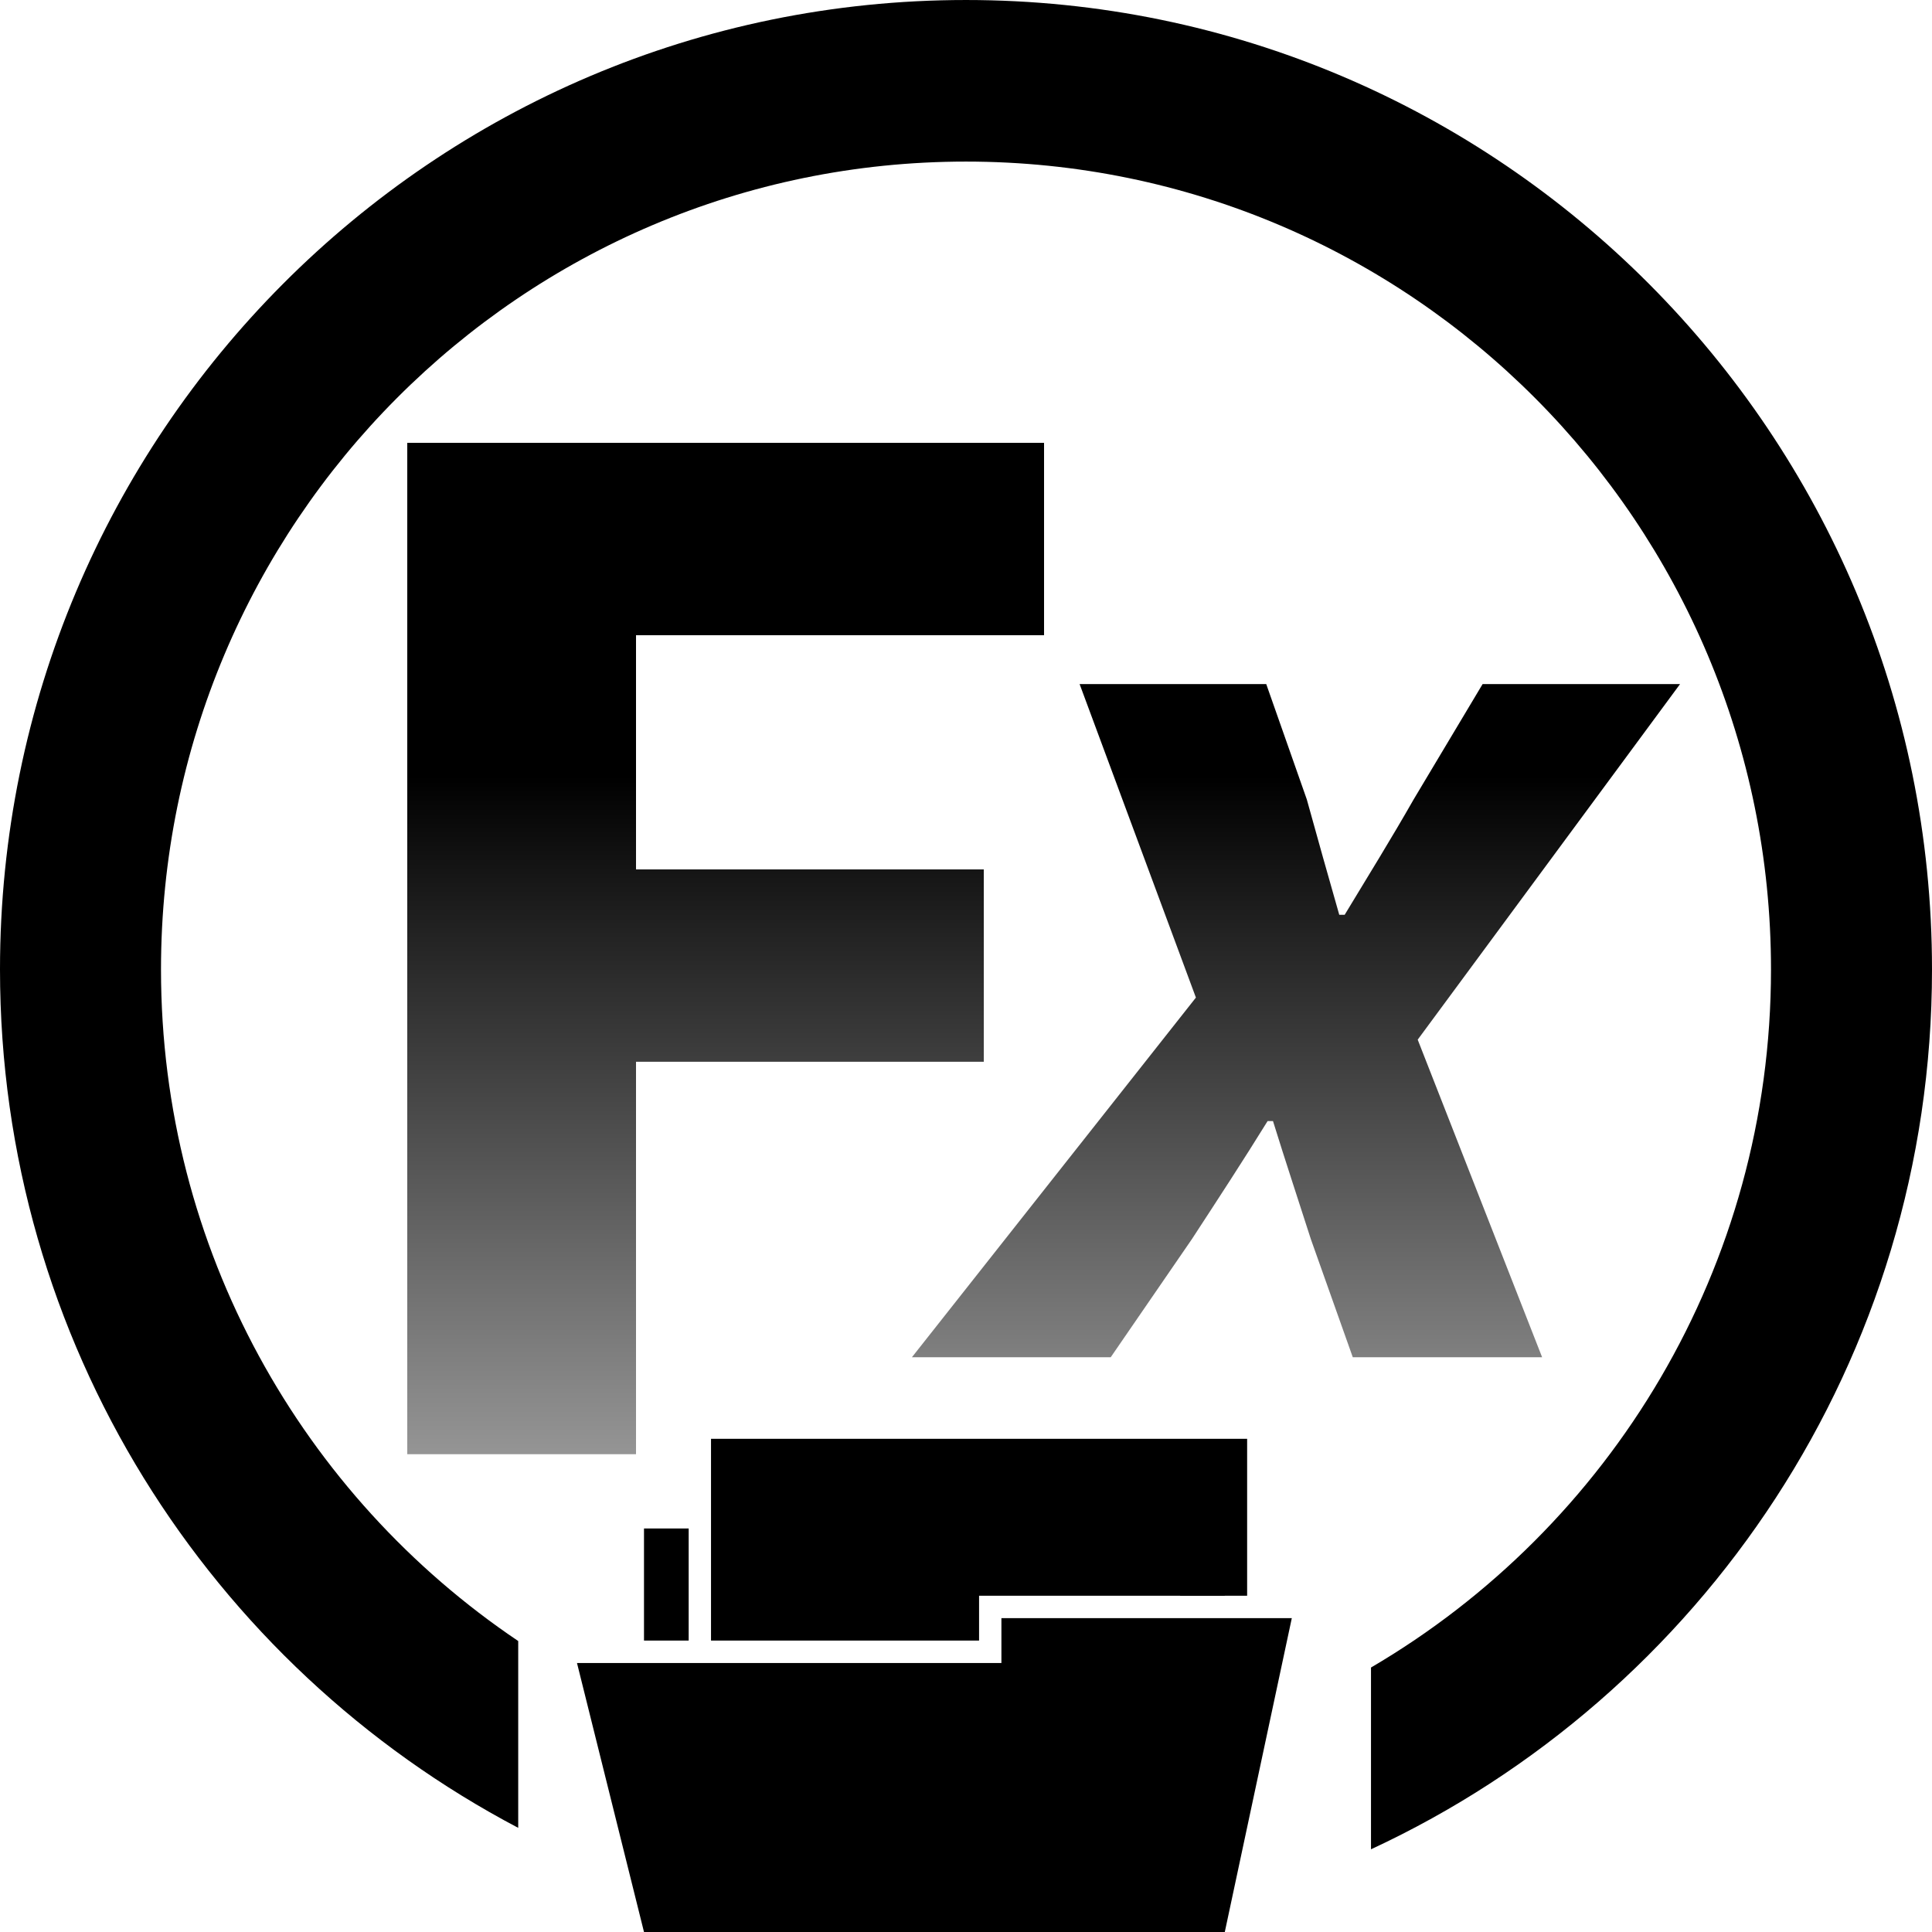
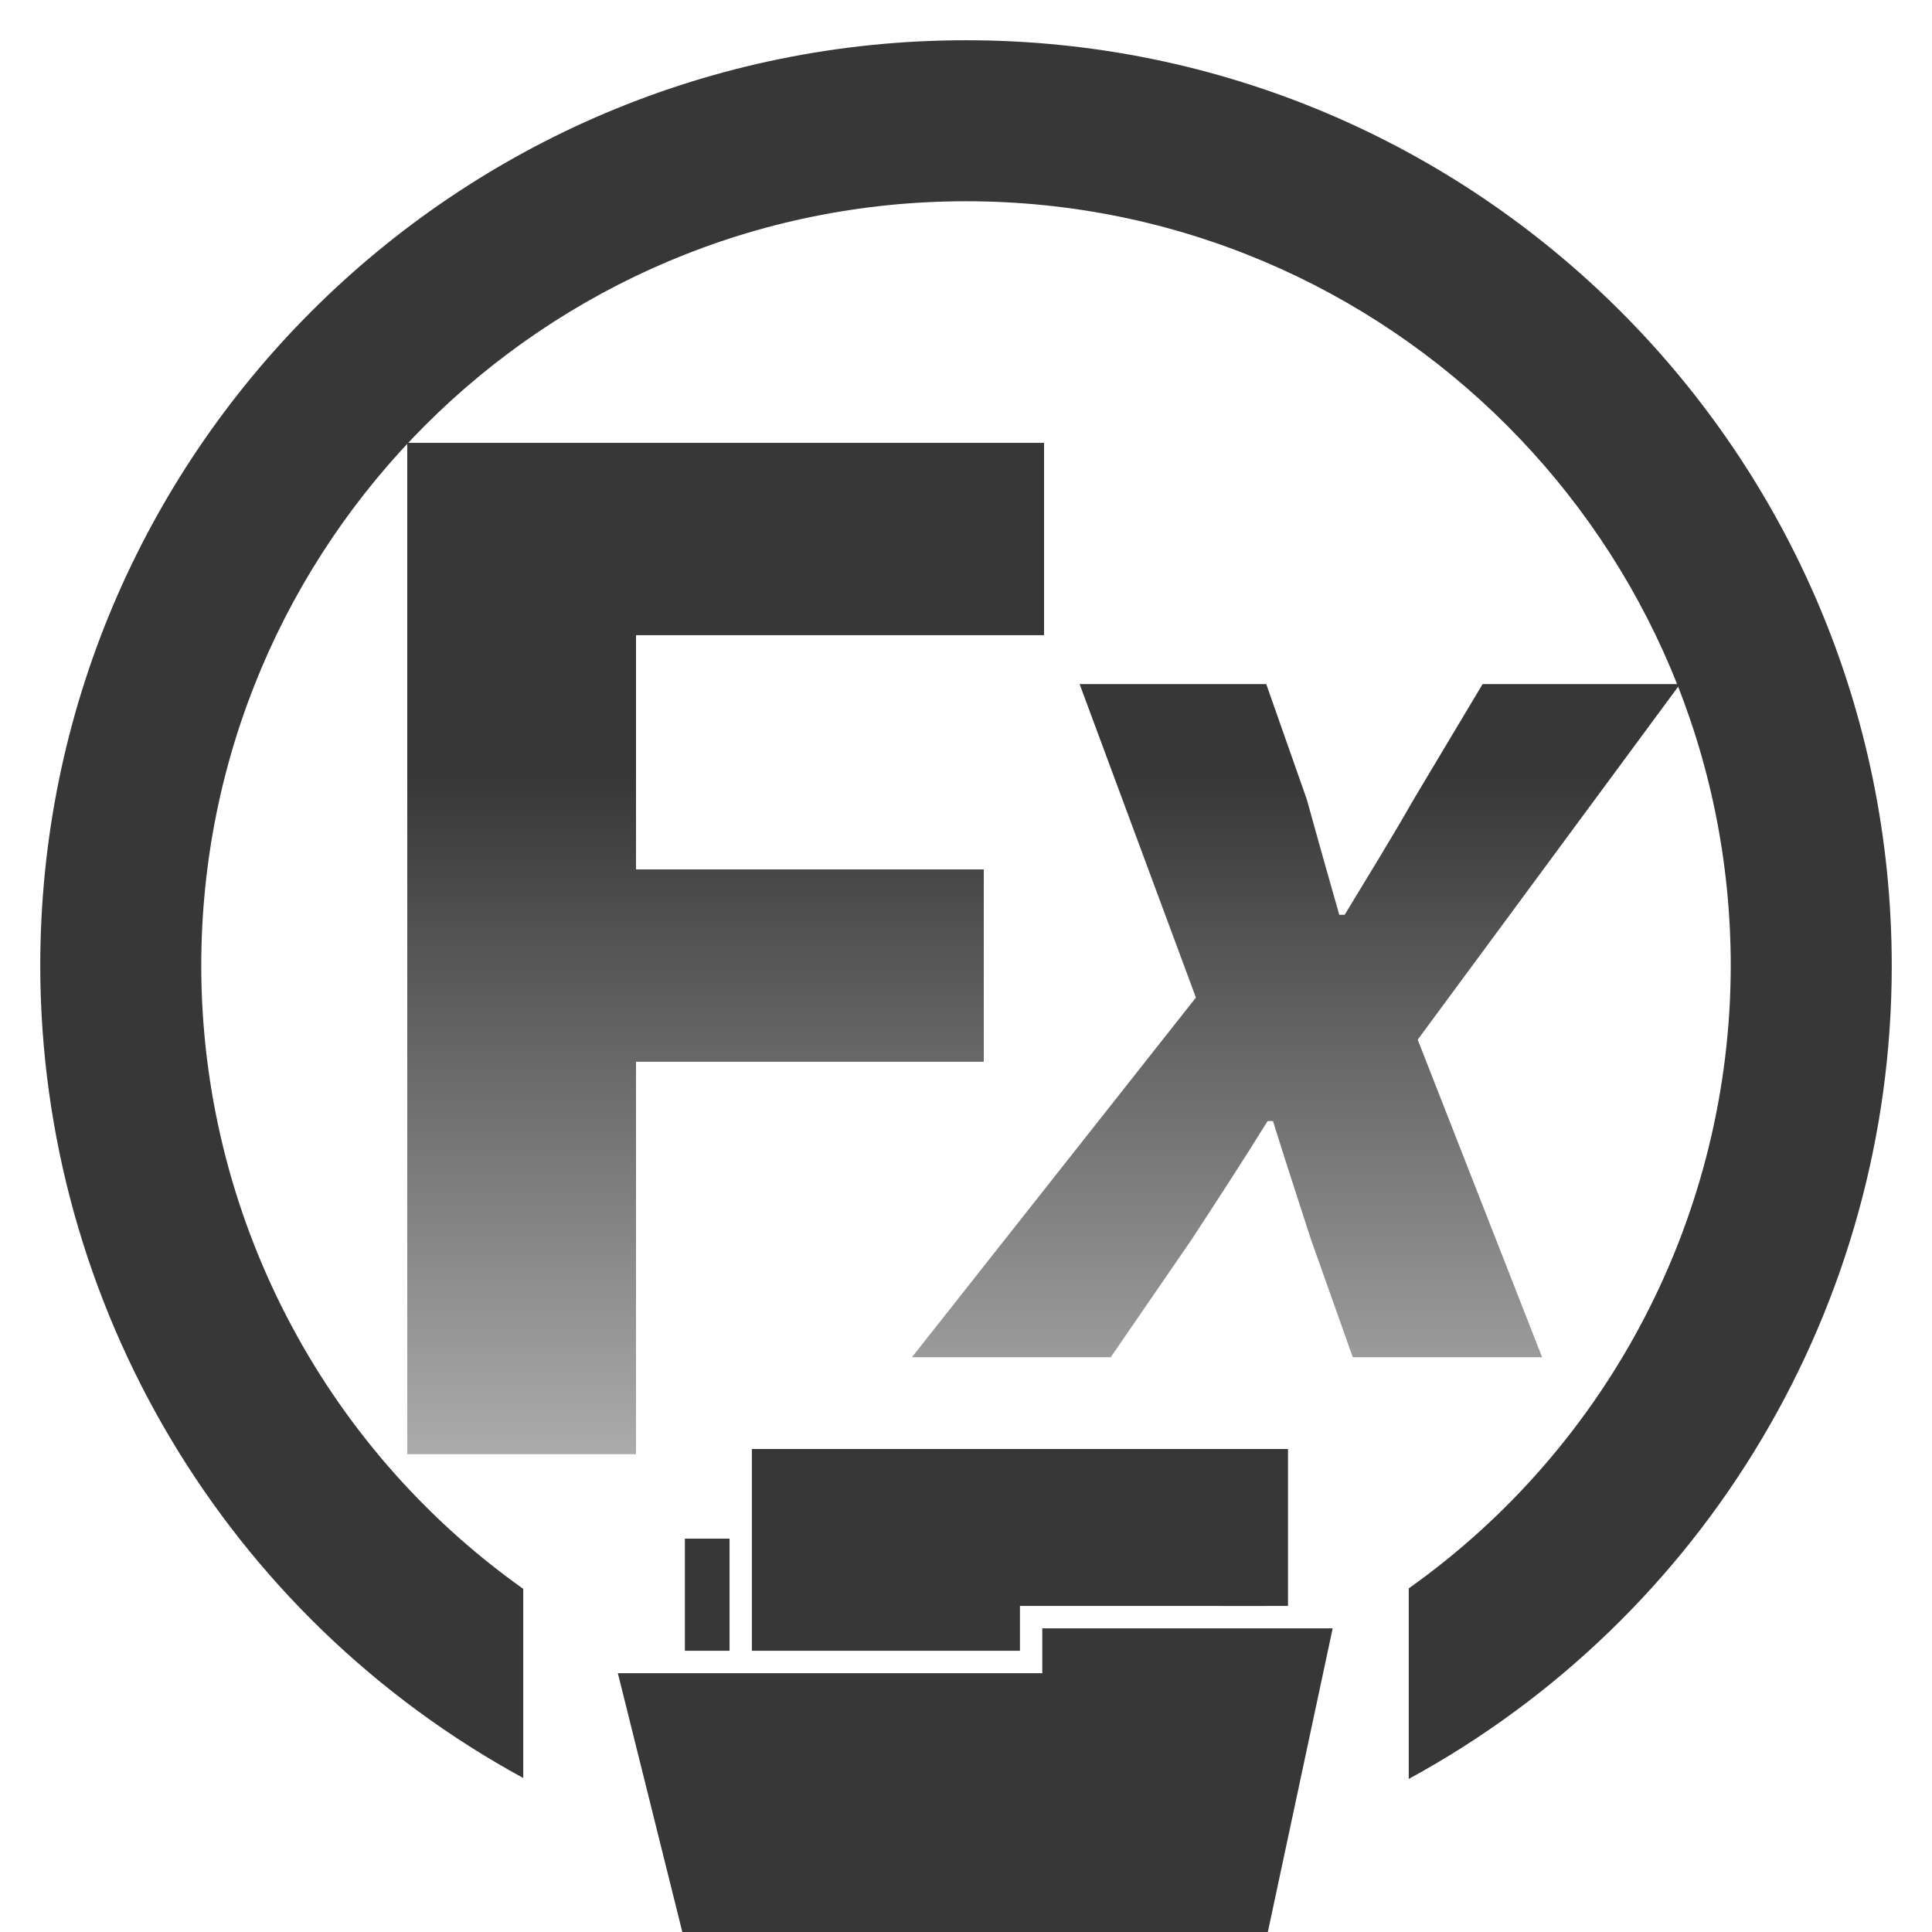
- <svg xmlns="http://www.w3.org/2000/svg" xmlns:xlink="http://www.w3.org/1999/xlink" width="48px" height="48px" id="svg3463" version="1.1">
-   <defs id="defs3465">
-     <linearGradient y2="56.056" x2="65.688" y1="55.999" x1="80.01" gradientTransform="matrix(1.06066,-1.06066,1.06066,1.06066,-71.96856,109.5496)" gradientUnits="userSpaceOnUse" id="linearGradient7095" xlink:href="#linearGradient4214-9-6-6" />
-     <linearGradient id="linearGradient4214-9-6-6">
-       <stop style="stop-color:#78001e;stop-opacity:1;" offset="0" id="stop4216-3-1-6" />
-       <stop id="stop4218-02-2-7" offset="0.794" style="stop-color:#78001e;stop-opacity:0.471;" />
-       <stop style="stop-color:#78001e;stop-opacity:0;" offset="1" id="stop4220-56-7-0" />
+ <svg xmlns="http://www.w3.org/2000/svg" xmlns:xlink="http://www.w3.org/1999/xlink" version="1.1" width="48" height="48" id="svg3930">
+   <defs id="defs3932">
+     <linearGradient id="linearGradient6936-8-0-8-5">
+       <stop id="stop6938-9-6-5-8" offset="0" style="stop-color:#373737;stop-opacity:1;" />
+       <stop id="stop6940-0-0-8-9" offset="1" style="stop-color:#373737;stop-opacity:0;" />
    </linearGradient>
-     <linearGradient xlink:href="#linearGradient6936" id="linearGradient6944" x1="176" y1="88" x2="176" y2="112" gradientUnits="userSpaceOnUse" />
-     <linearGradient id="linearGradient6936">
-       <stop style="stop-color:#78001e;stop-opacity:1;" offset="0" id="stop6938" />
-       <stop style="stop-color:#78001e;stop-opacity:0;" offset="1" id="stop6940" />
-     </linearGradient>
-     <linearGradient xlink:href="#linearGradient6936" id="linearGradient3601" x1="176" y1="88" x2="176" y2="112" gradientUnits="userSpaceOnUse" />
-     <linearGradient xlink:href="#linearGradient6936" id="linearGradient6942" x1="184" y1="88" x2="184" y2="112" gradientUnits="userSpaceOnUse" />
-     <linearGradient xlink:href="#linearGradient6936" id="linearGradient3616" x1="184" y1="88" x2="184" y2="112" gradientUnits="userSpaceOnUse" />
-     <linearGradient y2="112" x2="184" y1="88" x1="184" gradientUnits="userSpaceOnUse" id="linearGradient3630" xlink:href="#linearGradient6936" />
-     <linearGradient id="linearGradient9325">
-       <stop style="stop-color:#78001e;stop-opacity:0.588;" offset="0" id="stop9327" />
-       <stop style="stop-color:#78001e;stop-opacity:0;" offset="1" id="stop9329" />
-     </linearGradient>
-     <linearGradient xlink:href="#linearGradient6936-8-0-8" id="linearGradient3681-1" gradientUnits="userSpaceOnUse" x1="176" y1="88" x2="176" y2="112" />
-     <linearGradient id="linearGradient6936-8-0-8">
-       <stop style="stop-color:#78001e;stop-opacity:1;" offset="0" id="stop6938-9-6-5" />
-       <stop style="stop-color:#78001e;stop-opacity:0;" offset="1" id="stop6940-0-0-8" />
-     </linearGradient>
-     <linearGradient xlink:href="#linearGradient6936-8-0-8" id="linearGradient3679-0" gradientUnits="userSpaceOnUse" x1="176" y1="88" x2="176" y2="112" />
-     <linearGradient xlink:href="#linearGradient6936-8-0-8" id="linearGradient3685-8" gradientUnits="userSpaceOnUse" x1="184" y1="88" x2="184" y2="112" />
-     <linearGradient xlink:href="#linearGradient6936-8-0-8" id="linearGradient3683-5" gradientUnits="userSpaceOnUse" x1="184" y1="88" x2="184" y2="112" />
-     <linearGradient xlink:href="#linearGradient6936-8-0" id="linearGradient3681" gradientUnits="userSpaceOnUse" x1="176" y1="88" x2="176" y2="112" />
-     <linearGradient id="linearGradient6936-8-0">
-       <stop style="stop-color:#000000;stop-opacity:1;" offset="0" id="stop6938-9-6" />
-       <stop style="stop-color:#000000;stop-opacity:0;" offset="1" id="stop6940-0-0" />
-     </linearGradient>
-     <linearGradient xlink:href="#linearGradient6936-8-0" id="linearGradient3679" gradientUnits="userSpaceOnUse" x1="176" y1="88" x2="176" y2="112" />
-     <linearGradient xlink:href="#linearGradient6936-8-0" id="linearGradient3685" gradientUnits="userSpaceOnUse" x1="184" y1="88" x2="184" y2="112" />
-     <linearGradient xlink:href="#linearGradient6936-8-0" id="linearGradient3683" gradientUnits="userSpaceOnUse" x1="184" y1="88" x2="184" y2="112" />
+     <linearGradient y2="112" x2="176" y1="88" x1="176" gradientUnits="userSpaceOnUse" id="linearGradient3681" xlink:href="#linearGradient6936-8-0-8-5" />
+     <linearGradient y2="112" x2="184" y1="88" x1="184" gradientUnits="userSpaceOnUse" id="linearGradient3685" xlink:href="#linearGradient6936-8-0-8-5" />
+     <linearGradient y2="112" x2="176" y1="88" x1="176" gradientUnits="userSpaceOnUse" id="linearGradient1306" xlink:href="#linearGradient6936-8-0-8-5" />
+     <linearGradient y2="112" x2="184" y1="88" x1="184" gradientUnits="userSpaceOnUse" id="linearGradient1308" xlink:href="#linearGradient6936-8-0-8-5" />
  </defs>
-   <g id="layer1">
-     <g style="display:inline" id="g3666" transform="matrix(1,0,0,1.003587,-7.999996,-537.9225)">
-       <g style="fill:#78001e;fill-opacity:1" transform="matrix(0.5549852,0,0,0.5549852,17.89516,6.99782)" id="layer1-7">
-         <g transform="translate(-168,300.3622)" id="g4471" style="fill:#78001e;fill-opacity:1;display:inline">
-           <path d="m 179,721 0,5 2,0 0,-5 -2,0 z m 24,0 0,3 2,0 0,-3 -2,0 z" id="path4360" style="fill:#000000;fill-opacity:1;stroke:none" />
-           <path d="m 182,717 0,9 12,0 0,-2 12,0 0,-7 z" id="rect4354" style="color:#000000;fill:#000000;fill-opacity:1;fill-rule:nonzero;stroke:none;stroke-width:3;marker:none;visibility:visible;display:inline;overflow:visible;enable-background:accumulate" />
-           <path d="m 176,727 c 1.065,0 19,0 19,0 l 0,-2 13,0 -3,14 -26,0 z" id="path4356-7" style="fill:#000000;fill-opacity:1;stroke:none;display:inline" />
-         </g>
+   <path id="path820" d="M 24 1 A 23 23 0 0 0 1 24 A 23 23 0 0 0 13 44.174 L 13 39.475 A 19 19 0 0 1 5 24 A 19 19 0 0 1 24 5 A 19 19 0 0 1 43 24 A 19 19 0 0 1 35 39.463 L 35 44.197 A 23 23 0 0 0 47 24 A 23 23 0 0 0 24 1 z " style="opacity:1;vector-effect:none;fill:#373737;fill-opacity:1;stroke:none;stroke-width:2;stroke-linecap:butt;stroke-linejoin:bevel;stroke-miterlimit:4;stroke-dasharray:none;stroke-dashoffset:3.2;stroke-opacity:1" />
+   <g transform="matrix(1,0,0,1.003587,-7.999996,-597.9225)" id="g3666" style="display:inline">
+     <g id="layer1-7" transform="matrix(0.5549852,0,0,0.5549852,18.91056,67.03597)" style="fill:#78001e;fill-opacity:1">
+       <g style="display:inline;fill:#78001e;fill-opacity:1" id="g4471" transform="translate(-168,300.3622)">
+         <path style="fill:#373737;fill-opacity:1;stroke:none" id="path4360" d="m 179,721 v 5 h 2 v -5 z m 24,0 v 3 h 2 v -3 z" />
+         <path style="color:#373737;display:inline;overflow:visible;visibility:visible;fill:#373737;fill-opacity:1;fill-rule:nonzero;stroke:none;stroke-width:3;marker:none;enable-background:accumulate" id="rect4354" d="m 182,717 v 9 h 12 v -2 h 12 v -7 z" />
+         <path style="display:inline;fill:#373737;fill-opacity:1;stroke:none" id="path4356-7" d="m 176,727 c 1.065,0 19,0 19,0 v -2 h 13 l -3,14 h -26 z" />
      </g>
-       <g transform="matrix(1.2,0,0,1.2,-184,449.6)" id="g5000-3" style="display:inline">
-         <path id="path3850-7-4-8-8-9" transform="matrix(0.8333333,0,0,0.8333333,153.3333,-374.6667)" d="m 32,536 c -13.255,0 -24,10.745 -24,24 0,9.237 5.225,17.238 12.875,21.25 l 0,-4.625 C 15.523,573.036 12,566.928 12,560 c 0,-11.046 8.954,-20 20,-20 11.046,0 20,8.954 20,20 0,7.374 -3.998,13.813 -9.938,17.281 l 0,4.5 C 50.289,577.975 56,569.66 56,560 56,546.745 45.255,536 32,536 z" style="color:#000000;fill:#000000;fill-opacity:1;fill-rule:nonzero;stroke:none;stroke-width:1.5;marker:none;visibility:visible;display:inline;overflow:visible;enable-background:accumulate" />
-         <g id="text6928-0" style="font-size:32px;font-style:normal;font-variant:normal;font-weight:bold;font-stretch:normal;line-height:125%;letter-spacing:0px;word-spacing:0px;fill:url(#linearGradient3681);fill-opacity:1;stroke:none;font-family:Source Sans Pro;-inkscape-font-specification:Source Sans Pro Bold">
-           <path id="path3659" style="fill:url(#linearGradient3679)" d="m 168.432,102 4.736,0 0,-8.096 7.2,0 0,-3.968 -7.2,0 0,-4.832 8.448,0 0,-3.968 -13.184,0 0,20.864" />
-         </g>
-         <g id="text6932-0" style="font-size:28px;font-style:italic;font-variant:normal;font-weight:bold;font-stretch:normal;line-height:125%;letter-spacing:0px;word-spacing:0px;fill:url(#linearGradient3685);fill-opacity:1;stroke:none;font-family:Source Sans Pro;-inkscape-font-specification:Source Sans Pro Bold Italic">
-           <path id="path3662" style="fill:url(#linearGradient3683)" d="m 178.88,100 4.116,0 1.68,-2.436 c 0.532,-0.812 1.064,-1.624 1.568,-2.436 l 0.112,0 c 0.252,0.812 0.532,1.652 0.784,2.436 l 0.868,2.436 3.92,0 -2.576,-6.552 5.432,-7.336 -4.088,0 -1.428,2.38 c -0.448,0.784 -0.952,1.596 -1.428,2.38 l -0.112,0 c -0.224,-0.784 -0.448,-1.568 -0.672,-2.38 l -0.84,-2.38 -3.864,0 2.408,6.468 -5.88,7.42" />
-         </g>
+     </g>
+     <g style="display:inline" id="g5000-3" transform="matrix(1.2,0,0,1.2,-184,449.6)">
+       <g transform="translate(0,49.8213)" style="font-style:normal;font-variant:normal;font-weight:bold;font-stretch:normal;font-size:32px;line-height:125%;font-family:'Source Sans Pro';-inkscape-font-specification:'Source Sans Pro Bold';letter-spacing:0px;word-spacing:0px;fill:url(#linearGradient3681);fill-opacity:1;stroke:none" id="text6928-0">
+         <path d="m 168.432,102 h 4.736 v -8.096 h 7.2 v -3.968 h -7.2 v -4.832 h 8.448 V 81.136 H 168.432 V 102" style="fill:url(#linearGradient1306)" id="path3659" />
+       </g>
+       <g transform="translate(0,49.8213)" style="font-style:italic;font-variant:normal;font-weight:bold;font-stretch:normal;font-size:28px;line-height:125%;font-family:'Source Sans Pro';-inkscape-font-specification:'Source Sans Pro Bold Italic';letter-spacing:0px;word-spacing:0px;fill:url(#linearGradient3685);fill-opacity:1;stroke:none" id="text6932-0">
+         <path d="m 178.88,100 h 4.116 l 1.68,-2.436 c 0.532,-0.812 1.064,-1.624 1.568,-2.436 h 0.112 c 0.252,0.812 0.532,1.652 0.784,2.436 l 0.868,2.436 h 3.92 l -2.576,-6.552 5.432,-7.336 h -4.088 l -1.428,2.38 c -0.448,0.784 -0.952,1.596 -1.428,2.38 h -0.112 c -0.224,-0.784 -0.448,-1.568 -0.672,-2.38 l -0.84,-2.38 h -3.864 l 2.408,6.468 -5.88,7.42" style="fill:url(#linearGradient1308)" id="path3662" />
      </g>
    </g>
  </g>
</svg>
